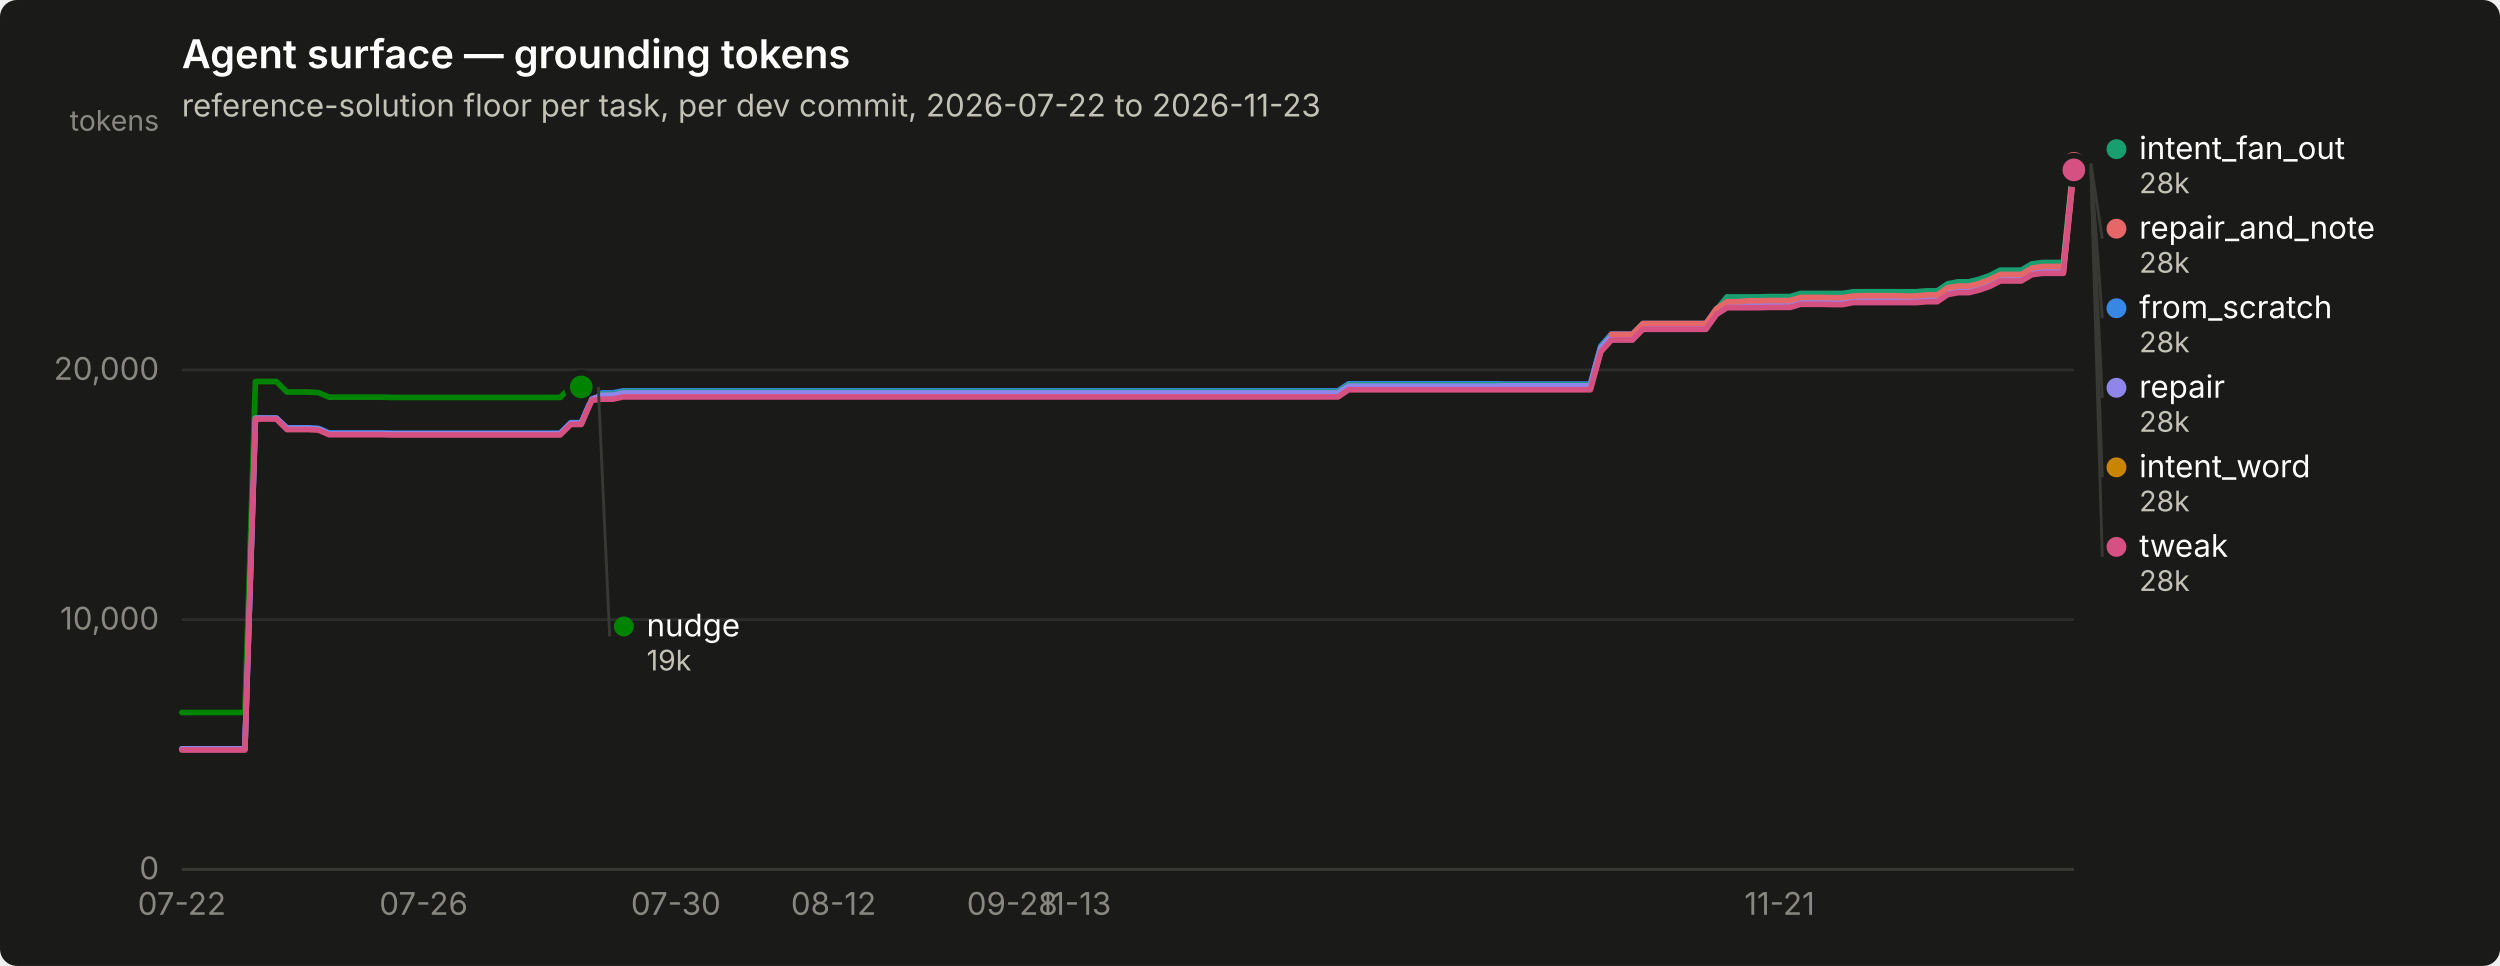
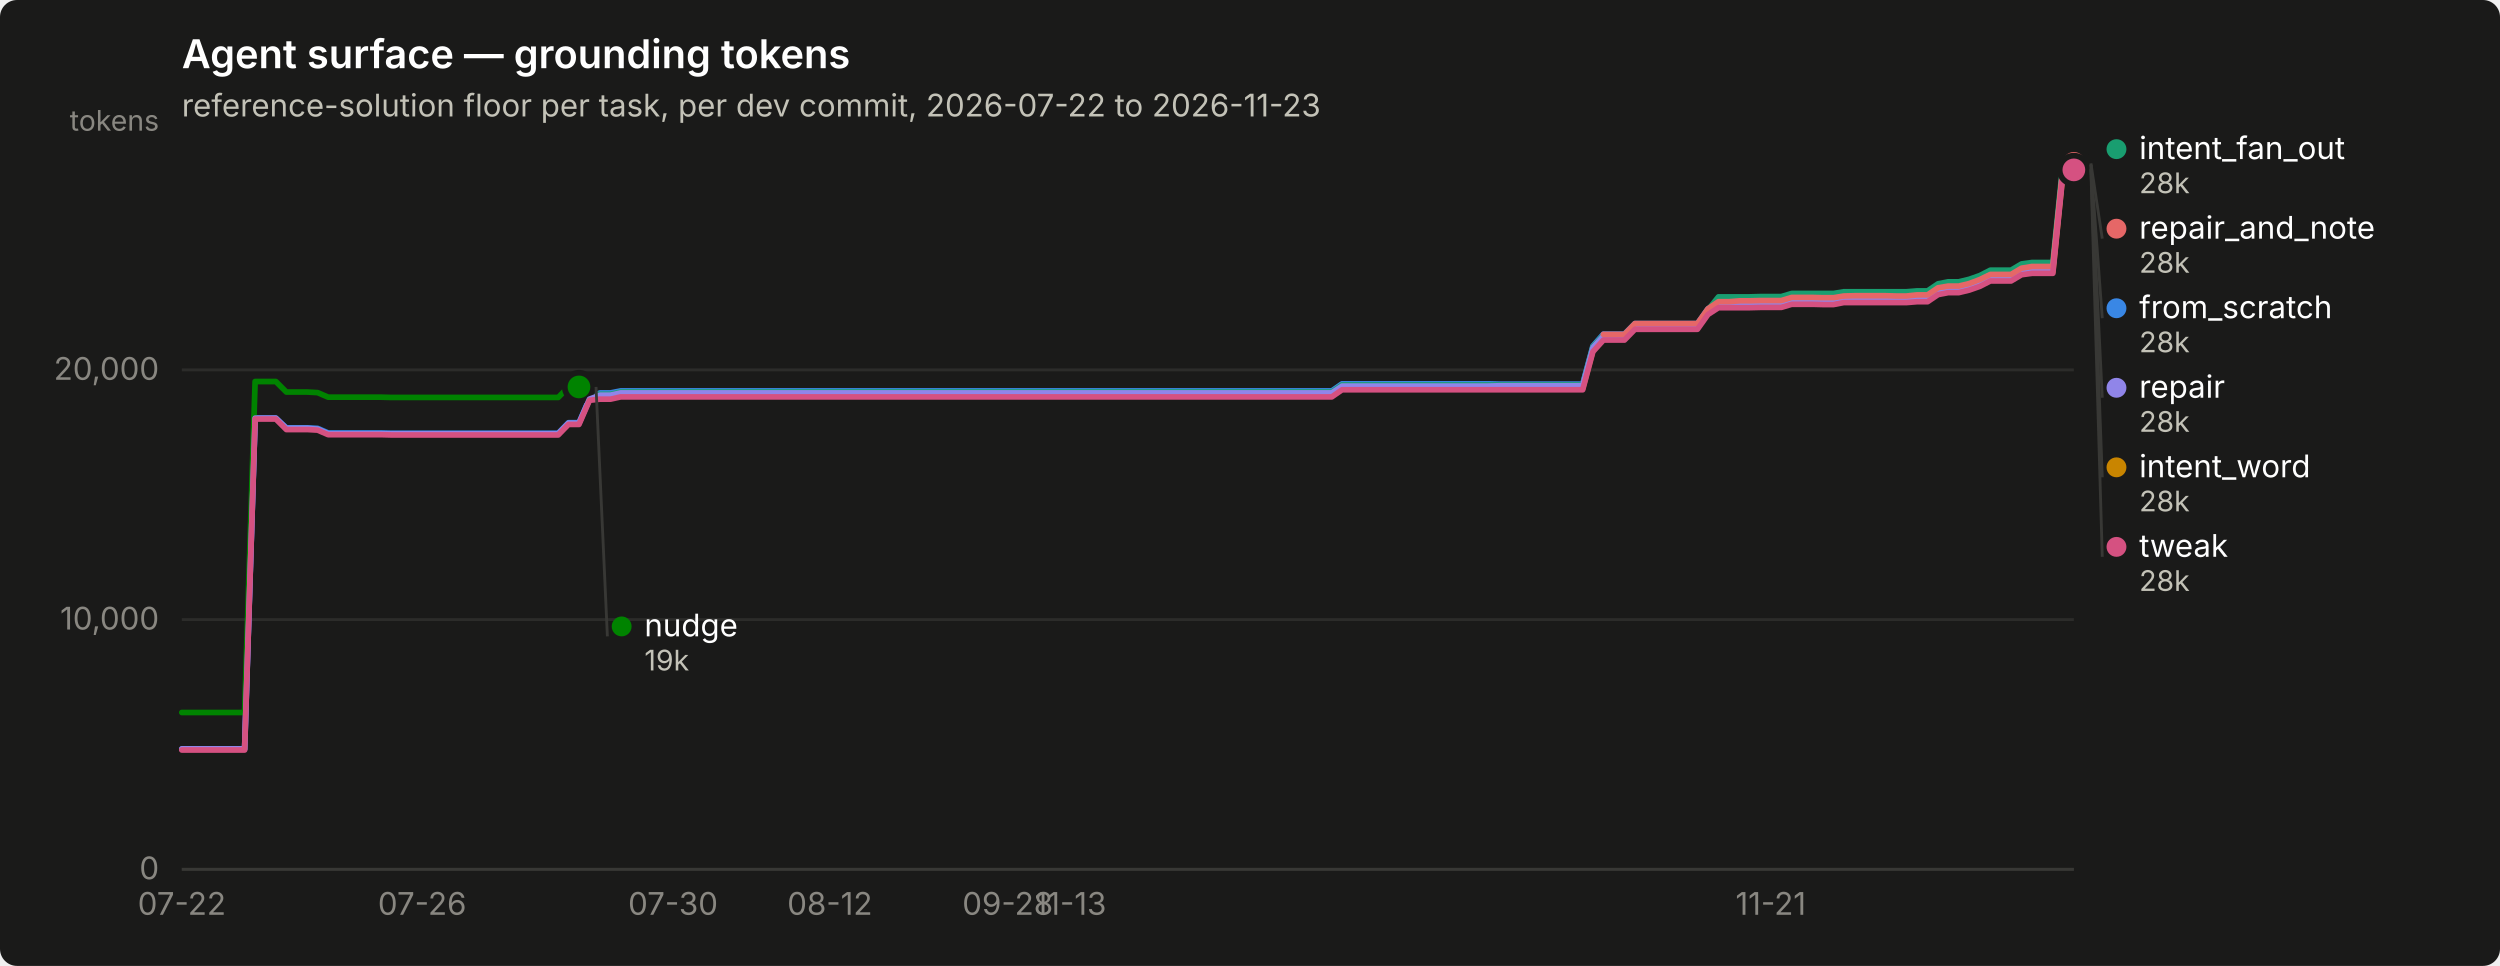
<svg xmlns="http://www.w3.org/2000/svg" width="880" height="340" viewBox="0 0 880 340" role="img" aria-label="Agent surface — grounding tokens">
  <rect width="880" height="340" rx="6" fill="#1a1a19" />
  <text x="64" y="24" font-family="system-ui, -apple-system, &quot;Segoe UI&quot;, sans-serif" font-size="14" font-weight="600" fill="#ffffff">Agent surface — grounding tokens</text>
  <text x="64" y="41" font-family="system-ui, -apple-system, &quot;Segoe UI&quot;, sans-serif" font-size="11" fill="#c3c2b7">reference-solution floor per task, per dev commit, 2026-07-22 to 2026-11-23</text>
  <line x1="64" y1="306.0" x2="730" y2="306.0" stroke="#2c2c2a" stroke-width="1" />
  <text x="56" y="309.5" text-anchor="end" font-family="system-ui, -apple-system, &quot;Segoe UI&quot;, sans-serif" font-size="11" style="font-variant-numeric: tabular-nums" fill="#898781">0</text>
  <line x1="64" y1="218.1" x2="730" y2="218.1" stroke="#2c2c2a" stroke-width="1" />
  <text x="56" y="221.6" text-anchor="end" font-family="system-ui, -apple-system, &quot;Segoe UI&quot;, sans-serif" font-size="11" style="font-variant-numeric: tabular-nums" fill="#898781">10,000</text>
  <line x1="64" y1="130.2" x2="730" y2="130.2" stroke="#2c2c2a" stroke-width="1" />
  <text x="56" y="133.7" text-anchor="end" font-family="system-ui, -apple-system, &quot;Segoe UI&quot;, sans-serif" font-size="11" style="font-variant-numeric: tabular-nums" fill="#898781">20,000</text>
  <text x="56" y="46" text-anchor="end" font-family="system-ui, -apple-system, &quot;Segoe UI&quot;, sans-serif" font-size="10" fill="#898781">tokens</text>
  <line x1="64" y1="306" x2="730" y2="306" stroke="#383835" stroke-width="1" />
  <text x="64.0" y="322" text-anchor="middle" font-family="system-ui, -apple-system, &quot;Segoe UI&quot;, sans-serif" font-size="11" style="font-variant-numeric: tabular-nums" fill="#898781">07-22</text>
-   <text x="149.1" y="322" text-anchor="middle" font-family="system-ui, -apple-system, &quot;Segoe UI&quot;, sans-serif" font-size="11" style="font-variant-numeric: tabular-nums" fill="#898781">07-26</text>
-   <text x="237.9" y="322" text-anchor="middle" font-family="system-ui, -apple-system, &quot;Segoe UI&quot;, sans-serif" font-size="11" style="font-variant-numeric: tabular-nums" fill="#898781">07-30</text>
-   <text x="293.4" y="322" text-anchor="middle" font-family="system-ui, -apple-system, &quot;Segoe UI&quot;, sans-serif" font-size="11" style="font-variant-numeric: tabular-nums" fill="#898781">08-12</text>
-   <text x="356.3" y="322" text-anchor="middle" font-family="system-ui, -apple-system, &quot;Segoe UI&quot;, sans-serif" font-size="11" style="font-variant-numeric: tabular-nums" fill="#898781">09-28</text>
-   <text x="378.5" y="322" text-anchor="middle" font-family="system-ui, -apple-system, &quot;Segoe UI&quot;, sans-serif" font-size="11" style="font-variant-numeric: tabular-nums" fill="#898781">11-13</text>
-   <text x="626.4" y="322" text-anchor="middle" font-family="system-ui, -apple-system, &quot;Segoe UI&quot;, sans-serif" font-size="11" style="font-variant-numeric: tabular-nums" fill="#898781">11-21</text>
-   <path d="M64.0,263.7 L67.7,263.7 L71.4,263.7 L75.1,263.7 L78.8,263.7 L82.5,263.7 L86.2,263.7 L89.9,147.2 L93.6,147.2 L97.3,147.2 L101.0,150.6 L104.7,150.6 L108.4,150.6 L112.1,150.8 L115.8,152.4 L119.5,152.4 L123.2,152.4 L126.9,152.4 L130.6,152.4 L134.3,152.4 L138.0,152.5 L141.7,152.5 L145.4,152.5 L149.1,152.5 L152.8,152.5 L156.5,152.5 L160.2,152.5 L163.9,152.5 L167.6,152.5 L171.3,152.5 L175.0,152.5 L178.7,152.5 L182.4,152.5 L186.1,152.5 L189.8,152.5 L193.5,152.5 L197.2,152.5 L200.9,148.8 L204.6,148.8 L208.3,140.3 L212.0,138.3 L215.7,138.3 L219.4,137.6 L223.1,137.6 L226.8,137.6 L230.5,137.6 L234.2,137.6 L237.9,137.6 L241.6,137.6 L245.3,137.6 L249.0,137.6 L252.7,137.6 L256.4,137.6 L260.1,137.6 L263.8,137.6 L267.5,137.6 L271.2,137.6 L274.9,137.6 L278.6,137.6 L282.3,137.6 L286.0,137.6 L289.7,137.6 L293.4,137.6 L297.1,137.6 L300.8,137.6 L304.5,137.6 L308.2,137.6 L311.9,137.6 L315.6,137.6 L319.3,137.6 L323.0,137.6 L326.7,137.6 L330.4,137.6 L334.1,137.6 L337.8,137.6 L341.5,137.6 L345.2,137.6 L348.9,137.6 L352.6,137.6 L356.3,137.6 L360.0,137.6 L363.7,137.6 L367.4,137.6 L371.1,137.6 L374.8,137.6 L378.5,137.6 L382.2,137.6 L385.9,137.6 L389.6,137.6 L393.3,137.6 L397.0,137.6 L400.7,137.6 L404.4,137.6 L408.1,137.6 L411.8,137.6 L415.5,137.6 L419.2,137.6 L422.9,137.6 L426.6,137.6 L430.3,137.6 L434.0,137.6 L437.7,137.6 L441.4,137.6 L445.1,137.6 L448.8,137.6 L452.5,137.6 L456.2,137.6 L459.9,137.6 L463.6,137.6 L467.3,137.6 L471.0,137.6 L474.7,135.1 L478.4,135.1 L482.1,135.1 L485.8,135.1 L489.5,135.1 L493.2,135.1 L496.9,135.1 L500.6,135.1 L504.3,135.1 L508.0,135.1 L511.7,135.1 L515.4,135.1 L519.1,135.1 L522.8,135.1 L526.5,135.1 L530.2,135.2 L533.9,135.2 L537.6,135.2 L541.3,135.2 L545.0,135.2 L548.7,135.2 L552.4,135.2 L556.1,135.2 L559.8,135.2 L563.5,121.8 L567.2,117.6 L570.9,117.6 L574.6,117.6 L578.3,113.9 L582.0,113.9 L585.7,113.9 L589.4,113.9 L593.1,113.9 L596.8,113.9 L600.5,113.9 L604.2,108.7 L607.9,106.4 L611.6,106.4 L615.3,106.4 L619.0,106.4 L622.7,106.3 L626.4,106.3 L630.1,106.3 L633.8,105.2 L637.5,105.2 L641.2,105.2 L644.9,105.3 L648.6,105.3 L652.3,104.6 L656.0,104.6 L659.7,104.6 L663.4,104.6 L667.1,104.6 L670.8,104.6 L674.5,104.6 L678.2,104.3 L681.9,104.3 L685.6,101.8 L689.3,101.1 L693.0,101.1 L696.7,100.2 L700.4,98.9 L704.1,97.0 L707.8,97.0 L711.5,97.0 L715.2,94.8 L718.9,94.3 L722.6,94.3 L726.3,94.3 L730.0,57.9" fill="none" stroke="#3987e5" stroke-width="2" stroke-linejoin="round" stroke-linecap="round" />
+   <text x="148.6" y="322" text-anchor="middle" font-family="system-ui, -apple-system, &quot;Segoe UI&quot;, sans-serif" font-size="11" style="font-variant-numeric: tabular-nums" fill="#898781">07-26</text>
+   <text x="236.9" y="322" text-anchor="middle" font-family="system-ui, -apple-system, &quot;Segoe UI&quot;, sans-serif" font-size="11" style="font-variant-numeric: tabular-nums" fill="#898781">07-30</text>
+   <text x="292.1" y="322" text-anchor="middle" font-family="system-ui, -apple-system, &quot;Segoe UI&quot;, sans-serif" font-size="11" style="font-variant-numeric: tabular-nums" fill="#898781">08-12</text>
+   <text x="354.7" y="322" text-anchor="middle" font-family="system-ui, -apple-system, &quot;Segoe UI&quot;, sans-serif" font-size="11" style="font-variant-numeric: tabular-nums" fill="#898781">09-28</text>
+   <text x="376.8" y="322" text-anchor="middle" font-family="system-ui, -apple-system, &quot;Segoe UI&quot;, sans-serif" font-size="11" style="font-variant-numeric: tabular-nums" fill="#898781">11-13</text>
+   <text x="623.3" y="322" text-anchor="middle" font-family="system-ui, -apple-system, &quot;Segoe UI&quot;, sans-serif" font-size="11" style="font-variant-numeric: tabular-nums" fill="#898781">11-21</text>
+   <path d="M64.0,263.7 L67.7,263.7 L71.4,263.7 L75.0,263.7 L78.7,263.7 L82.4,263.7 L86.1,263.7 L89.8,147.2 L93.4,147.2 L97.1,147.2 L100.8,150.6 L104.5,150.6 L108.2,150.6 L111.8,150.8 L115.5,152.4 L119.2,152.4 L122.9,152.4 L126.6,152.4 L130.2,152.4 L133.9,152.4 L137.6,152.5 L141.3,152.5 L145.0,152.5 L148.6,152.5 L152.3,152.5 L156.0,152.5 L159.7,152.5 L163.3,152.5 L167.0,152.5 L170.7,152.5 L174.4,152.5 L178.1,152.5 L181.7,152.5 L185.4,152.5 L189.1,152.5 L192.8,152.5 L196.5,152.5 L200.1,148.8 L203.8,148.8 L207.5,140.3 L211.2,138.3 L214.9,138.3 L218.5,137.6 L222.2,137.6 L225.9,137.6 L229.6,137.6 L233.3,137.6 L236.9,137.6 L240.6,137.6 L244.3,137.6 L248.0,137.6 L251.7,137.6 L255.3,137.6 L259.0,137.6 L262.7,137.6 L266.4,137.6 L270.1,137.6 L273.7,137.6 L277.4,137.6 L281.1,137.6 L284.8,137.6 L288.5,137.6 L292.1,137.6 L295.8,137.6 L299.5,137.6 L303.2,137.6 L306.9,137.6 L310.5,137.6 L314.2,137.6 L317.9,137.6 L321.6,137.6 L325.2,137.6 L328.9,137.6 L332.6,137.6 L336.3,137.6 L340.0,137.6 L343.6,137.6 L347.3,137.6 L351.0,137.6 L354.7,137.6 L358.4,137.6 L362.0,137.6 L365.7,137.6 L369.4,137.6 L373.1,137.6 L376.8,137.6 L380.4,137.6 L384.1,137.6 L387.8,137.6 L391.5,137.6 L395.2,137.6 L398.8,137.6 L402.5,137.6 L406.2,137.6 L409.9,137.6 L413.6,137.6 L417.2,137.6 L420.9,137.6 L424.6,137.6 L428.3,137.6 L432.0,137.6 L435.6,137.6 L439.3,137.6 L443.0,137.6 L446.7,137.6 L450.4,137.6 L454.0,137.6 L457.7,137.6 L461.4,137.6 L465.1,137.6 L468.8,137.6 L472.4,135.1 L476.1,135.1 L479.8,135.1 L483.5,135.1 L487.1,135.1 L490.8,135.1 L494.5,135.1 L498.2,135.1 L501.9,135.1 L505.5,135.1 L509.2,135.1 L512.9,135.1 L516.6,135.1 L520.3,135.1 L523.9,135.1 L527.6,135.2 L531.3,135.2 L535.0,135.2 L538.7,135.2 L542.3,135.2 L546.0,135.2 L549.7,135.2 L553.4,135.2 L557.1,135.2 L560.7,121.8 L564.4,117.6 L568.1,117.6 L571.8,117.6 L575.5,113.9 L579.1,113.9 L582.8,113.9 L586.5,113.9 L590.2,113.9 L593.9,113.9 L597.5,113.9 L601.2,108.7 L604.9,106.4 L608.6,106.4 L612.3,106.4 L615.9,106.4 L619.6,106.3 L623.3,106.3 L627.0,106.3 L630.7,105.2 L634.3,105.2 L638.0,105.2 L641.7,105.3 L645.4,105.3 L649.0,104.6 L652.7,104.6 L656.4,104.6 L660.1,104.6 L663.8,104.6 L667.4,104.6 L671.1,104.6 L674.8,104.3 L678.5,104.3 L682.2,101.8 L685.8,101.1 L689.5,101.1 L693.2,100.2 L696.9,98.9 L700.6,97.0 L704.2,97.0 L707.9,97.0 L711.6,94.8 L715.3,94.3 L719.0,94.3 L722.6,94.3 L726.3,57.9 L730.0,57.9" fill="none" stroke="#3987e5" stroke-width="2" stroke-linejoin="round" stroke-linecap="round" />
  <circle cx="730.0" cy="57.9" r="6" fill="#1a1a19" />
  <circle cx="730.0" cy="57.9" r="4" fill="#3987e5" />
-   <path d="M208.3,138.8 L212.0,138.8 L215.7,138.8 L219.4,138.0 L223.1,138.0 L226.8,138.0 L230.5,138.0 L234.2,138.0 L237.9,138.0 L241.6,138.0 L245.3,138.0 L249.0,138.0 L252.7,138.0 L256.4,138.0 L260.1,138.0 L263.8,138.0 L267.5,138.0 L271.2,138.0 L274.9,138.0 L278.6,138.0 L282.3,138.0 L286.0,138.0 L289.7,138.0 L293.4,138.0 L297.1,138.0 L300.8,138.0 L304.5,138.0 L308.2,138.0 L311.9,138.0 L315.6,138.0 L319.3,138.0 L323.0,138.0 L326.7,138.0 L330.4,138.0 L334.1,138.0 L337.8,138.0 L341.5,138.0 L345.2,138.0 L348.9,138.0 L352.6,138.0 L356.3,138.0 L360.0,138.0 L363.7,138.0 L367.4,138.0 L371.1,138.0 L374.8,138.0 L378.5,138.0 L382.2,138.0 L385.9,138.0 L389.6,138.0 L393.3,138.0 L397.0,138.0 L400.7,138.0 L404.4,138.0 L408.1,138.0 L411.8,138.0 L415.5,138.0 L419.2,138.0 L422.9,138.0 L426.6,138.0 L430.3,138.0 L434.0,138.0 L437.7,138.0 L441.4,138.0 L445.1,138.0 L448.8,138.0 L452.5,138.0 L456.2,138.0 L459.9,138.0 L463.6,138.0 L467.3,138.0 L471.0,138.0 L474.7,135.5 L478.4,135.5 L482.1,135.5 L485.8,135.5 L489.5,135.5 L493.2,135.5 L496.9,135.5 L500.6,135.5 L504.3,135.5 L508.0,135.5 L511.7,135.5 L515.4,135.5 L519.1,135.5 L522.8,135.5 L526.5,135.5 L530.2,135.5 L533.9,135.5 L537.6,135.5 L541.3,135.5 L545.0,135.5 L548.7,135.5 L552.4,135.5 L556.1,135.5 L559.8,135.5 L563.5,122.1 L567.2,118.0 L570.9,118.0 L574.6,118.0 L578.3,114.2 L582.0,114.2 L585.7,114.2 L589.4,114.2 L593.1,114.2 L596.8,114.2 L600.5,114.2 L604.2,109.1 L607.9,104.5 L611.6,104.5 L615.3,104.5 L619.0,104.5 L622.7,104.4 L626.4,104.4 L630.1,104.4 L633.8,103.3 L637.5,103.3 L641.2,103.3 L644.9,103.3 L648.6,103.3 L652.3,102.7 L656.0,102.7 L659.7,102.7 L663.4,102.7 L667.1,102.7 L670.8,102.7 L674.5,102.7 L678.2,102.4 L681.9,102.4 L685.6,99.9 L689.3,99.2 L693.0,99.2 L696.7,98.3 L700.4,97.0 L704.1,95.1 L707.8,95.1 L711.5,95.1 L715.2,92.9 L718.9,92.4 L722.6,92.4 L726.3,92.4 L730.0,56.0" fill="none" stroke="#199e70" stroke-width="2" stroke-linejoin="round" stroke-linecap="round" />
+   <path d="M207.5,138.8 L211.2,138.8 L214.9,138.8 L218.5,138.0 L222.2,138.0 L225.9,138.0 L229.6,138.0 L233.3,138.0 L236.9,138.0 L240.6,138.0 L244.3,138.0 L248.0,138.0 L251.7,138.0 L255.3,138.0 L259.0,138.0 L262.7,138.0 L266.4,138.0 L270.1,138.0 L273.7,138.0 L277.4,138.0 L281.1,138.0 L284.8,138.0 L288.5,138.0 L292.1,138.0 L295.8,138.0 L299.5,138.0 L303.2,138.0 L306.9,138.0 L310.5,138.0 L314.2,138.0 L317.9,138.0 L321.6,138.0 L325.2,138.0 L328.9,138.0 L332.6,138.0 L336.3,138.0 L340.0,138.0 L343.6,138.0 L347.3,138.0 L351.0,138.0 L354.7,138.0 L358.4,138.0 L362.0,138.0 L365.7,138.0 L369.4,138.0 L373.1,138.0 L376.8,138.0 L380.4,138.0 L384.1,138.0 L387.8,138.0 L391.5,138.0 L395.2,138.0 L398.8,138.0 L402.5,138.0 L406.2,138.0 L409.9,138.0 L413.6,138.0 L417.2,138.0 L420.9,138.0 L424.6,138.0 L428.3,138.0 L432.0,138.0 L435.6,138.0 L439.3,138.0 L443.0,138.0 L446.7,138.0 L450.4,138.0 L454.0,138.0 L457.7,138.0 L461.4,138.0 L465.1,138.0 L468.8,138.0 L472.4,135.5 L476.1,135.5 L479.8,135.5 L483.5,135.5 L487.1,135.5 L490.8,135.5 L494.5,135.5 L498.2,135.5 L501.9,135.5 L505.5,135.5 L509.2,135.5 L512.9,135.5 L516.6,135.5 L520.3,135.5 L523.9,135.5 L527.6,135.5 L531.3,135.5 L535.0,135.5 L538.7,135.5 L542.3,135.5 L546.0,135.5 L549.7,135.5 L553.4,135.5 L557.1,135.5 L560.7,122.1 L564.4,118.0 L568.1,118.0 L571.8,118.0 L575.5,114.2 L579.1,114.2 L582.8,114.2 L586.5,114.2 L590.2,114.2 L593.9,114.2 L597.5,114.2 L601.2,109.1 L604.9,104.5 L608.6,104.5 L612.3,104.5 L615.9,104.5 L619.6,104.4 L623.3,104.4 L627.0,104.4 L630.7,103.3 L634.3,103.3 L638.0,103.3 L641.7,103.3 L645.4,103.3 L649.0,102.7 L652.7,102.7 L656.4,102.7 L660.1,102.7 L663.8,102.7 L667.4,102.7 L671.1,102.7 L674.8,102.4 L678.5,102.4 L682.2,99.9 L685.8,99.2 L689.5,99.2 L693.2,98.3 L696.9,97.0 L700.6,95.1 L704.2,95.1 L707.9,95.1 L711.6,92.9 L715.3,92.4 L719.0,92.4 L722.6,92.4 L726.3,56.0 L730.0,56.0" fill="none" stroke="#199e70" stroke-width="2" stroke-linejoin="round" stroke-linecap="round" />
  <circle cx="730.0" cy="56.0" r="6" fill="#1a1a19" />
  <circle cx="730.0" cy="56.0" r="4" fill="#199e70" />
-   <path d="M208.3,140.0 L212.0,140.0 L215.7,140.0 L219.4,139.2 L223.1,139.2 L226.8,139.2 L230.5,139.2 L234.2,139.2 L237.9,139.2 L241.6,139.2 L245.3,139.2 L249.0,139.2 L252.7,139.2 L256.4,139.2 L260.1,139.2 L263.8,139.2 L267.5,139.2 L271.2,139.2 L274.9,139.2 L278.6,139.2 L282.3,139.2 L286.0,139.2 L289.7,139.2 L293.4,139.2 L297.1,139.2 L300.8,139.2 L304.5,139.2 L308.2,139.2 L311.9,139.2 L315.6,139.2 L319.3,139.2 L323.0,139.2 L326.7,139.2 L330.4,139.2 L334.1,139.2 L337.8,139.2 L341.5,139.2 L345.2,139.2 L348.9,139.2 L352.6,139.2 L356.3,139.2 L360.0,139.2 L363.7,139.2 L367.4,139.2 L371.1,139.2 L374.8,139.2 L378.5,139.2 L382.2,139.2 L385.9,139.2 L389.6,139.2 L393.3,139.2 L397.0,139.2 L400.7,139.2 L404.4,139.2 L408.1,139.2 L411.8,139.2 L415.5,139.2 L419.2,139.2 L422.9,139.2 L426.6,139.2 L430.3,139.2 L434.0,139.2 L437.7,139.2 L441.4,139.2 L445.1,139.2 L448.8,139.2 L452.5,139.2 L456.2,139.2 L459.9,139.2 L463.6,139.2 L467.3,139.2 L471.0,139.2 L474.7,136.7 L478.4,136.7 L482.1,136.7 L485.8,136.7 L489.5,136.7 L493.2,136.7 L496.9,136.7 L500.6,136.7 L504.3,136.7 L508.0,136.7 L511.7,136.7 L515.4,136.7 L519.1,136.7 L522.8,136.7 L526.5,136.7 L530.2,136.8 L533.9,136.8 L537.6,136.8 L541.3,136.8 L545.0,136.8 L548.7,136.8 L552.4,136.8 L556.1,136.8 L559.8,136.8 L563.5,123.4 L567.2,119.2 L570.9,119.2 L574.6,119.2 L578.3,115.5 L582.0,115.5 L585.7,115.5 L589.4,115.5 L593.1,115.5 L596.8,115.5 L600.5,115.5 L604.2,110.3 L607.9,107.8 L611.6,107.8 L615.3,107.8 L619.0,107.8 L622.7,107.7 L626.4,107.7 L630.1,107.7 L633.8,106.6 L637.5,106.6 L641.2,106.6 L644.9,106.7 L648.6,106.7 L652.3,106.1 L656.0,106.1 L659.7,106.1 L663.4,106.1 L667.1,106.1 L670.8,106.1 L674.5,106.1 L678.2,105.7 L681.9,105.7 L685.6,103.2 L689.3,102.6 L693.0,102.6 L696.7,101.7 L700.4,100.4 L704.1,98.5 L707.8,98.5 L711.5,98.5 L715.2,96.3 L718.9,95.7 L722.6,95.7 L726.3,95.7 L730.0,59.4" fill="none" stroke="#c98500" stroke-width="2" stroke-linejoin="round" stroke-linecap="round" />
+   <path d="M207.5,140.0 L211.2,140.0 L214.9,140.0 L218.5,139.2 L222.2,139.2 L225.9,139.2 L229.6,139.2 L233.3,139.2 L236.9,139.2 L240.6,139.2 L244.3,139.2 L248.0,139.2 L251.7,139.2 L255.3,139.2 L259.0,139.2 L262.7,139.2 L266.4,139.2 L270.1,139.2 L273.7,139.2 L277.4,139.2 L281.1,139.2 L284.8,139.2 L288.5,139.2 L292.1,139.2 L295.8,139.2 L299.5,139.2 L303.2,139.2 L306.9,139.2 L310.5,139.2 L314.2,139.2 L317.9,139.2 L321.6,139.2 L325.2,139.2 L328.9,139.2 L332.6,139.2 L336.3,139.2 L340.0,139.2 L343.6,139.2 L347.3,139.2 L351.0,139.2 L354.7,139.2 L358.4,139.2 L362.0,139.2 L365.7,139.2 L369.4,139.2 L373.1,139.2 L376.8,139.2 L380.4,139.2 L384.1,139.2 L387.8,139.2 L391.5,139.2 L395.2,139.2 L398.8,139.2 L402.5,139.2 L406.2,139.2 L409.9,139.2 L413.6,139.2 L417.2,139.2 L420.9,139.2 L424.6,139.2 L428.3,139.2 L432.0,139.2 L435.6,139.2 L439.3,139.2 L443.0,139.2 L446.7,139.2 L450.4,139.2 L454.0,139.2 L457.7,139.2 L461.4,139.2 L465.1,139.2 L468.8,139.2 L472.4,136.7 L476.1,136.7 L479.8,136.7 L483.5,136.7 L487.1,136.7 L490.8,136.7 L494.5,136.7 L498.2,136.7 L501.9,136.7 L505.5,136.7 L509.2,136.7 L512.9,136.7 L516.6,136.7 L520.3,136.7 L523.9,136.7 L527.6,136.8 L531.3,136.8 L535.0,136.8 L538.7,136.8 L542.3,136.8 L546.0,136.8 L549.7,136.8 L553.4,136.8 L557.1,136.8 L560.7,123.4 L564.4,119.2 L568.1,119.2 L571.8,119.2 L575.5,115.5 L579.1,115.5 L582.8,115.5 L586.5,115.5 L590.2,115.5 L593.9,115.5 L597.5,115.5 L601.2,110.3 L604.9,107.8 L608.6,107.8 L612.3,107.8 L615.9,107.8 L619.6,107.7 L623.3,107.7 L627.0,107.7 L630.7,106.6 L634.3,106.6 L638.0,106.6 L641.7,106.7 L645.4,106.7 L649.0,106.1 L652.7,106.1 L656.4,106.1 L660.1,106.1 L663.8,106.1 L667.4,106.1 L671.1,106.1 L674.8,105.7 L678.5,105.7 L682.2,103.2 L685.8,102.6 L689.5,102.6 L693.2,101.7 L696.9,100.4 L700.6,98.5 L704.2,98.5 L707.9,98.5 L711.6,96.3 L715.3,95.7 L719.0,95.7 L722.6,95.7 L726.3,59.4 L730.0,59.4" fill="none" stroke="#c98500" stroke-width="2" stroke-linejoin="round" stroke-linecap="round" />
  <circle cx="730.0" cy="59.4" r="6" fill="#1a1a19" />
  <circle cx="730.0" cy="59.4" r="4" fill="#c98500" />
-   <path d="M64.0,250.8 L67.7,250.8 L71.4,250.8 L75.1,250.8 L78.8,250.8 L82.5,250.8 L86.2,250.8 L89.9,134.3 L93.6,134.3 L97.3,134.3 L101.0,138.0 L104.7,138.0 L108.4,138.0 L112.1,138.2 L115.8,139.8 L119.5,139.8 L123.2,139.8 L126.9,139.8 L130.6,139.8 L134.3,139.8 L138.0,139.9 L141.7,139.9 L145.4,139.9 L149.1,139.9 L152.8,139.9 L156.5,139.9 L160.2,139.9 L163.9,139.9 L167.6,139.9 L171.3,139.9 L175.0,139.9 L178.7,139.9 L182.4,139.9 L186.1,139.9 L189.8,139.9 L193.5,139.9 L197.2,139.9 L200.9,136.2 L204.6,136.2" fill="none" stroke="#008300" stroke-width="2" stroke-linejoin="round" stroke-linecap="round" />
-   <circle cx="204.6" cy="136.2" r="6" fill="#1a1a19" />
-   <circle cx="204.6" cy="136.2" r="4" fill="#008300" />
-   <path d="M64.0,263.6 L67.7,263.6 L71.4,263.6 L75.1,263.6 L78.8,263.6 L82.5,263.6 L86.2,263.6 L89.9,147.2 L93.6,147.2 L97.3,147.2 L101.0,150.8 L104.7,150.8 L108.4,150.8 L112.1,151.1 L115.8,152.7 L119.5,152.7 L123.2,152.7 L126.9,152.7 L130.6,152.7 L134.3,152.7 L138.0,152.7 L141.7,152.7 L145.4,152.7 L149.1,152.7 L152.8,152.7 L156.5,152.7 L160.2,152.7 L163.9,152.7 L167.6,152.7 L171.3,152.7 L175.0,152.7 L178.7,152.7 L182.4,152.7 L186.1,152.7 L189.8,152.7 L193.5,152.7 L197.2,152.7 L200.9,149.0 L204.6,149.0 L208.3,140.5 L212.0,139.1 L215.7,139.1 L219.4,138.3 L223.1,138.3 L226.8,138.3 L230.5,138.3 L234.2,138.3 L237.9,138.3 L241.6,138.3 L245.3,138.3 L249.0,138.3 L252.7,138.3 L256.4,138.3 L260.1,138.3 L263.8,138.3 L267.5,138.3 L271.2,138.3 L274.9,138.3 L278.6,138.3 L282.3,138.3 L286.0,138.3 L289.7,138.3 L293.4,138.3 L297.1,138.3 L300.8,138.3 L304.5,138.3 L308.2,138.3 L311.9,138.3 L315.6,138.3 L319.3,138.3 L323.0,138.3 L326.7,138.3 L330.4,138.3 L334.1,138.3 L337.8,138.3 L341.5,138.3 L345.2,138.3 L348.9,138.3 L352.6,138.3 L356.3,138.3 L360.0,138.3 L363.7,138.3 L367.4,138.3 L371.1,138.3 L374.8,138.3 L378.5,138.3 L382.2,138.3 L385.9,138.3 L389.6,138.3 L393.3,138.3 L397.0,138.3 L400.7,138.3 L404.4,138.3 L408.1,138.3 L411.8,138.3 L415.5,138.3 L419.2,138.3 L422.9,138.3 L426.6,138.3 L430.3,138.3 L434.0,138.3 L437.7,138.3 L441.4,138.3 L445.1,138.3 L448.8,138.3 L452.5,138.3 L456.2,138.3 L459.9,138.3 L463.6,138.3 L467.3,138.3 L471.0,138.3 L474.7,135.9 L478.4,135.9 L482.1,135.9 L485.8,135.9 L489.5,135.9 L493.2,135.9 L496.9,135.9 L500.6,135.9 L504.3,135.9 L508.0,135.9 L511.7,135.9 L515.4,135.9 L519.1,135.9 L522.8,135.9 L526.5,135.9 L530.2,135.8 L533.9,135.8 L537.6,135.8 L541.3,135.8 L545.0,135.8 L548.7,135.8 L552.4,135.8 L556.1,135.8 L559.8,135.8 L563.5,122.4 L567.2,118.3 L570.9,118.3 L574.6,118.3 L578.3,114.5 L582.0,114.5 L585.7,114.5 L589.4,114.5 L593.1,114.5 L596.8,114.5 L600.5,114.5 L604.2,109.3 L607.9,106.8 L611.6,106.8 L615.3,106.6 L619.0,106.6 L622.7,106.5 L626.4,106.5 L630.1,106.5 L633.8,105.3 L637.5,105.3 L641.2,105.3 L644.9,105.4 L648.6,105.4 L652.3,104.8 L656.0,104.8 L659.7,104.8 L663.4,104.8 L667.1,104.8 L670.8,104.8 L674.5,104.8 L678.2,104.5 L681.9,104.5 L685.6,102.0 L689.3,101.3 L693.0,101.3 L696.7,100.4 L700.4,99.1 L704.1,97.3 L707.8,97.2 L711.5,97.2 L715.2,95.0 L718.9,94.5 L722.6,94.5 L726.3,94.5 L730.0,58.1" fill="none" stroke="#9085e9" stroke-width="2" stroke-linejoin="round" stroke-linecap="round" />
+   <path d="M64.0,250.8 L67.7,250.8 L71.4,250.8 L75.0,250.8 L78.7,250.8 L82.4,250.8 L86.1,250.8 L89.8,134.3 L93.4,134.3 L97.1,134.3 L100.8,138.0 L104.5,138.0 L108.2,138.0 L111.8,138.2 L115.5,139.8 L119.2,139.8 L122.9,139.8 L126.6,139.8 L130.2,139.8 L133.9,139.8 L137.6,139.9 L141.3,139.9 L145.0,139.9 L148.6,139.9 L152.3,139.9 L156.0,139.9 L159.7,139.9 L163.3,139.9 L167.0,139.9 L170.7,139.9 L174.4,139.9 L178.1,139.9 L181.7,139.9 L185.4,139.9 L189.1,139.9 L192.8,139.9 L196.5,139.9 L200.1,136.2 L203.8,136.2" fill="none" stroke="#008300" stroke-width="2" stroke-linejoin="round" stroke-linecap="round" />
+   <circle cx="203.8" cy="136.2" r="6" fill="#1a1a19" />
+   <circle cx="203.8" cy="136.2" r="4" fill="#008300" />
+   <path d="M64.0,263.6 L67.7,263.6 L71.4,263.6 L75.0,263.6 L78.7,263.6 L82.4,263.6 L86.1,263.6 L89.8,147.2 L93.4,147.2 L97.1,147.2 L100.8,150.8 L104.5,150.8 L108.2,150.8 L111.8,151.1 L115.5,152.7 L119.2,152.7 L122.9,152.7 L126.6,152.7 L130.2,152.7 L133.9,152.7 L137.6,152.7 L141.3,152.7 L145.0,152.7 L148.6,152.7 L152.3,152.7 L156.0,152.7 L159.7,152.7 L163.3,152.7 L167.0,152.7 L170.7,152.7 L174.4,152.7 L178.1,152.7 L181.7,152.7 L185.4,152.7 L189.1,152.7 L192.8,152.7 L196.5,152.7 L200.1,149.0 L203.8,149.0 L207.5,140.5 L211.2,139.1 L214.9,139.1 L218.5,138.3 L222.2,138.3 L225.9,138.3 L229.6,138.3 L233.3,138.3 L236.9,138.3 L240.6,138.3 L244.3,138.3 L248.0,138.3 L251.7,138.3 L255.3,138.3 L259.0,138.3 L262.7,138.3 L266.4,138.3 L270.1,138.3 L273.7,138.3 L277.4,138.3 L281.1,138.3 L284.8,138.3 L288.5,138.3 L292.1,138.3 L295.8,138.3 L299.5,138.3 L303.2,138.3 L306.9,138.3 L310.5,138.3 L314.2,138.3 L317.9,138.3 L321.6,138.3 L325.2,138.3 L328.9,138.3 L332.6,138.3 L336.3,138.3 L340.0,138.3 L343.6,138.3 L347.3,138.3 L351.0,138.3 L354.7,138.3 L358.4,138.3 L362.0,138.3 L365.7,138.3 L369.4,138.3 L373.1,138.3 L376.8,138.3 L380.4,138.3 L384.1,138.3 L387.8,138.3 L391.5,138.3 L395.2,138.3 L398.8,138.3 L402.5,138.3 L406.2,138.3 L409.9,138.3 L413.6,138.3 L417.2,138.3 L420.9,138.3 L424.6,138.3 L428.3,138.3 L432.0,138.3 L435.6,138.3 L439.3,138.3 L443.0,138.3 L446.7,138.3 L450.4,138.3 L454.0,138.3 L457.7,138.3 L461.4,138.3 L465.1,138.3 L468.8,138.3 L472.4,135.9 L476.1,135.9 L479.8,135.9 L483.5,135.9 L487.1,135.9 L490.8,135.9 L494.5,135.9 L498.2,135.9 L501.9,135.9 L505.5,135.9 L509.2,135.9 L512.9,135.9 L516.6,135.9 L520.3,135.9 L523.9,135.9 L527.6,135.8 L531.3,135.8 L535.0,135.8 L538.7,135.8 L542.3,135.8 L546.0,135.8 L549.7,135.8 L553.4,135.8 L557.1,135.8 L560.7,122.4 L564.4,118.3 L568.1,118.3 L571.8,118.3 L575.5,114.5 L579.1,114.5 L582.8,114.5 L586.5,114.5 L590.2,114.5 L593.9,114.5 L597.5,114.5 L601.2,109.3 L604.9,106.8 L608.6,106.8 L612.3,106.6 L615.9,106.6 L619.6,106.5 L623.3,106.5 L627.0,106.5 L630.7,105.3 L634.3,105.3 L638.0,105.3 L641.7,105.4 L645.4,105.4 L649.0,104.8 L652.7,104.8 L656.4,104.8 L660.1,104.8 L663.8,104.8 L667.4,104.8 L671.1,104.8 L674.8,104.5 L678.5,104.5 L682.2,102.0 L685.8,101.3 L689.5,101.3 L693.2,100.4 L696.9,99.1 L700.6,97.3 L704.2,97.2 L707.9,97.2 L711.6,95.0 L715.3,94.5 L719.0,94.5 L722.6,94.5 L726.3,58.1 L730.0,58.1" fill="none" stroke="#9085e9" stroke-width="2" stroke-linejoin="round" stroke-linecap="round" />
  <circle cx="730.0" cy="58.1" r="6" fill="#1a1a19" />
  <circle cx="730.0" cy="58.1" r="4" fill="#9085e9" />
-   <path d="M567.2,117.7 L570.9,117.7 L574.6,117.7 L578.3,113.9 L582.0,113.9 L585.7,113.9 L589.4,113.9 L593.1,113.9 L596.8,113.9 L600.5,113.9 L604.2,108.7 L607.9,106.2 L611.6,106.2 L615.3,105.9 L619.0,105.9 L622.7,105.8 L626.4,105.8 L630.1,105.8 L633.8,104.7 L637.5,104.7 L641.2,104.7 L644.9,104.8 L648.6,104.8 L652.3,104.2 L656.0,104.1 L659.7,104.1 L663.4,104.1 L667.1,104.1 L670.8,104.2 L674.5,104.2 L678.2,103.8 L681.9,103.8 L685.6,101.3 L689.3,100.7 L693.0,100.7 L696.7,99.8 L700.4,98.4 L704.1,96.6 L707.8,96.6 L711.5,96.6 L715.2,94.4 L718.9,93.8 L722.6,93.8 L726.3,93.8 L730.0,57.5" fill="none" stroke="#e66767" stroke-width="2" stroke-linejoin="round" stroke-linecap="round" />
+   <path d="M564.4,117.7 L568.1,117.7 L571.8,117.7 L575.5,113.9 L579.1,113.9 L582.8,113.9 L586.5,113.9 L590.2,113.9 L593.9,113.9 L597.5,113.9 L601.2,108.7 L604.9,106.2 L608.6,106.2 L612.3,105.9 L615.9,105.9 L619.6,105.8 L623.3,105.8 L627.0,105.8 L630.7,104.7 L634.3,104.7 L638.0,104.7 L641.7,104.8 L645.4,104.8 L649.0,104.2 L652.7,104.1 L656.4,104.1 L660.1,104.1 L663.8,104.1 L667.4,104.2 L671.1,104.2 L674.8,103.8 L678.5,103.8 L682.2,101.3 L685.8,100.7 L689.5,100.7 L693.2,99.8 L696.9,98.4 L700.6,96.6 L704.2,96.6 L707.9,96.6 L711.6,94.4 L715.3,93.8 L719.0,93.8 L722.6,93.8 L726.3,57.5 L730.0,57.5" fill="none" stroke="#e66767" stroke-width="2" stroke-linejoin="round" stroke-linecap="round" />
  <circle cx="730.0" cy="57.5" r="6" fill="#1a1a19" />
  <circle cx="730.0" cy="57.5" r="4" fill="#e66767" />
-   <path d="M64.0,264.0 L67.7,264.0 L71.4,264.0 L75.1,264.0 L78.8,264.0 L82.5,264.0 L86.2,264.0 L89.9,147.5 L93.6,147.5 L97.3,147.5 L101.0,151.2 L104.7,151.2 L108.4,151.2 L112.1,151.4 L115.8,153.0 L119.5,153.0 L123.2,153.0 L126.9,153.0 L130.6,153.0 L134.3,153.0 L138.0,153.1 L141.7,153.1 L145.4,153.1 L149.1,153.1 L152.8,153.1 L156.5,153.1 L160.2,153.1 L163.9,153.1 L167.6,153.1 L171.3,153.1 L175.0,153.1 L178.7,153.1 L182.4,153.1 L186.1,153.1 L189.8,153.1 L193.5,153.1 L197.2,153.1 L200.9,149.4 L204.6,149.4 L208.3,140.9 L212.0,140.5 L215.7,140.5 L219.4,139.7 L223.1,139.7 L226.8,139.7 L230.5,139.7 L234.2,139.7 L237.9,139.7 L241.6,139.7 L245.3,139.7 L249.0,139.7 L252.7,139.7 L256.4,139.7 L260.1,139.7 L263.8,139.7 L267.5,139.7 L271.2,139.7 L274.9,139.7 L278.6,139.7 L282.3,139.7 L286.0,139.7 L289.7,139.7 L293.4,139.7 L297.1,139.7 L300.8,139.7 L304.5,139.7 L308.2,139.7 L311.9,139.7 L315.6,139.7 L319.3,139.7 L323.0,139.7 L326.7,139.7 L330.4,139.7 L334.1,139.7 L337.8,139.7 L341.5,139.7 L345.2,139.7 L348.9,139.7 L352.6,139.7 L356.3,139.7 L360.0,139.7 L363.7,139.7 L367.4,139.7 L371.1,139.7 L374.8,139.7 L378.5,139.7 L382.2,139.7 L385.9,139.7 L389.6,139.7 L393.3,139.7 L397.0,139.7 L400.7,139.7 L404.4,139.7 L408.1,139.7 L411.8,139.7 L415.5,139.7 L419.2,139.7 L422.9,139.7 L426.6,139.7 L430.3,139.7 L434.0,139.7 L437.7,139.7 L441.4,139.7 L445.1,139.7 L448.8,139.7 L452.5,139.7 L456.2,139.7 L459.9,139.7 L463.6,139.7 L467.3,139.7 L471.0,139.7 L474.7,137.2 L478.4,137.2 L482.1,137.2 L485.8,137.2 L489.5,137.2 L493.2,137.2 L496.9,137.2 L500.6,137.2 L504.3,137.2 L508.0,137.2 L511.7,137.2 L515.4,137.2 L519.1,137.2 L522.8,137.2 L526.5,137.2 L530.2,137.2 L533.9,137.2 L537.6,137.2 L541.3,137.2 L545.0,137.2 L548.7,137.2 L552.4,137.2 L556.1,137.2 L559.8,137.2 L563.5,123.8 L567.2,119.7 L570.9,119.7 L574.6,119.7 L578.3,115.9 L582.0,115.9 L585.7,115.9 L589.4,115.9 L593.1,115.9 L596.8,115.9 L600.5,115.9 L604.2,110.7 L607.9,108.3 L611.6,108.3 L615.3,108.3 L619.0,108.3 L622.7,108.2 L626.4,108.2 L630.1,108.2 L633.8,107.1 L637.5,107.1 L641.2,107.1 L644.9,107.2 L648.6,107.2 L652.3,106.5 L656.0,106.5 L659.7,106.5 L663.4,106.5 L667.1,106.5 L670.8,106.5 L674.5,106.5 L678.2,106.2 L681.9,106.2 L685.6,103.7 L689.3,103.0 L693.0,103.0 L696.7,102.1 L700.4,100.8 L704.1,98.9 L707.8,98.9 L711.5,98.9 L715.2,96.7 L718.9,96.2 L722.6,96.2 L726.3,96.2 L730.0,59.8" fill="none" stroke="#d55181" stroke-width="2" stroke-linejoin="round" stroke-linecap="round" />
+   <path d="M64.0,264.0 L67.7,264.0 L71.4,264.0 L75.0,264.0 L78.7,264.0 L82.4,264.0 L86.1,264.0 L89.8,147.5 L93.4,147.5 L97.1,147.5 L100.8,151.2 L104.5,151.2 L108.2,151.2 L111.8,151.4 L115.5,153.0 L119.2,153.0 L122.9,153.0 L126.6,153.0 L130.2,153.0 L133.9,153.0 L137.6,153.1 L141.3,153.1 L145.0,153.1 L148.6,153.1 L152.3,153.1 L156.0,153.1 L159.7,153.1 L163.3,153.1 L167.0,153.1 L170.7,153.1 L174.4,153.1 L178.1,153.1 L181.7,153.1 L185.4,153.1 L189.1,153.1 L192.8,153.1 L196.5,153.1 L200.1,149.4 L203.8,149.4 L207.5,140.9 L211.2,140.5 L214.9,140.5 L218.5,139.7 L222.2,139.7 L225.9,139.7 L229.6,139.7 L233.3,139.7 L236.9,139.7 L240.6,139.7 L244.3,139.7 L248.0,139.7 L251.7,139.7 L255.3,139.7 L259.0,139.7 L262.7,139.7 L266.4,139.7 L270.1,139.7 L273.7,139.7 L277.4,139.7 L281.1,139.7 L284.8,139.7 L288.5,139.7 L292.1,139.7 L295.8,139.7 L299.5,139.7 L303.2,139.7 L306.9,139.7 L310.5,139.7 L314.2,139.7 L317.9,139.7 L321.6,139.7 L325.2,139.7 L328.9,139.7 L332.6,139.7 L336.3,139.7 L340.0,139.7 L343.6,139.7 L347.3,139.7 L351.0,139.7 L354.7,139.7 L358.4,139.7 L362.0,139.7 L365.7,139.7 L369.4,139.7 L373.1,139.7 L376.8,139.7 L380.4,139.7 L384.1,139.7 L387.8,139.7 L391.5,139.7 L395.2,139.7 L398.8,139.7 L402.5,139.7 L406.2,139.7 L409.9,139.7 L413.6,139.7 L417.2,139.7 L420.9,139.7 L424.6,139.7 L428.3,139.7 L432.0,139.7 L435.6,139.7 L439.3,139.7 L443.0,139.7 L446.7,139.7 L450.4,139.7 L454.0,139.7 L457.7,139.7 L461.4,139.7 L465.1,139.7 L468.8,139.7 L472.4,137.2 L476.1,137.2 L479.8,137.2 L483.5,137.2 L487.1,137.2 L490.8,137.2 L494.5,137.2 L498.2,137.2 L501.9,137.2 L505.5,137.2 L509.2,137.2 L512.9,137.2 L516.6,137.2 L520.3,137.2 L523.9,137.2 L527.6,137.2 L531.3,137.2 L535.0,137.2 L538.7,137.2 L542.3,137.2 L546.0,137.2 L549.7,137.2 L553.4,137.2 L557.1,137.2 L560.7,123.8 L564.4,119.7 L568.1,119.7 L571.8,119.7 L575.5,115.9 L579.1,115.9 L582.8,115.9 L586.5,115.9 L590.2,115.9 L593.9,115.9 L597.5,115.9 L601.2,110.7 L604.9,108.3 L608.6,108.3 L612.3,108.3 L615.9,108.3 L619.6,108.2 L623.3,108.2 L627.0,108.2 L630.7,107.1 L634.3,107.1 L638.0,107.1 L641.7,107.2 L645.4,107.2 L649.0,106.5 L652.7,106.5 L656.4,106.5 L660.1,106.5 L663.8,106.5 L667.4,106.5 L671.1,106.5 L674.8,106.2 L678.5,106.2 L682.2,103.7 L685.8,103.0 L689.5,103.0 L693.2,102.1 L696.9,100.8 L700.6,98.9 L704.2,98.9 L707.9,98.9 L711.6,96.7 L715.3,96.2 L719.0,96.2 L722.6,96.2 L726.3,59.8 L730.0,59.8" fill="none" stroke="#d55181" stroke-width="2" stroke-linejoin="round" stroke-linecap="round" />
  <circle cx="730.0" cy="59.8" r="6" fill="#1a1a19" />
  <circle cx="730.0" cy="59.8" r="4" fill="#d55181" />
  <circle cx="745.0" cy="52.5" r="3.5" fill="#199e70" />
  <text x="753.0" y="56.0" font-family="system-ui, -apple-system, &quot;Segoe UI&quot;, sans-serif" font-size="11" fill="#ffffff">intent_fan_out</text>
  <text x="753.0" y="68.0" font-family="system-ui, -apple-system, &quot;Segoe UI&quot;, sans-serif" font-size="10" style="font-variant-numeric: tabular-nums" fill="#c3c2b7">28k</text>
  <line x1="736.0" y1="57.5" x2="740.0" y2="84.0" stroke="#383835" stroke-width="1" />
  <circle cx="745.0" cy="80.5" r="3.5" fill="#e66767" />
  <text x="753.0" y="84.0" font-family="system-ui, -apple-system, &quot;Segoe UI&quot;, sans-serif" font-size="11" fill="#ffffff">repair_and_note</text>
  <text x="753.0" y="96.0" font-family="system-ui, -apple-system, &quot;Segoe UI&quot;, sans-serif" font-size="10" style="font-variant-numeric: tabular-nums" fill="#c3c2b7">28k</text>
  <line x1="736.0" y1="57.9" x2="740.0" y2="112.0" stroke="#383835" stroke-width="1" />
  <circle cx="745.0" cy="108.5" r="3.5" fill="#3987e5" />
  <text x="753.0" y="112.0" font-family="system-ui, -apple-system, &quot;Segoe UI&quot;, sans-serif" font-size="11" fill="#ffffff">from_scratch</text>
  <text x="753.0" y="124.0" font-family="system-ui, -apple-system, &quot;Segoe UI&quot;, sans-serif" font-size="10" style="font-variant-numeric: tabular-nums" fill="#c3c2b7">28k</text>
  <line x1="736.0" y1="58.1" x2="740.0" y2="140.0" stroke="#383835" stroke-width="1" />
  <circle cx="745.0" cy="136.5" r="3.5" fill="#9085e9" />
  <text x="753.0" y="140.0" font-family="system-ui, -apple-system, &quot;Segoe UI&quot;, sans-serif" font-size="11" fill="#ffffff">repair</text>
  <text x="753.0" y="152.0" font-family="system-ui, -apple-system, &quot;Segoe UI&quot;, sans-serif" font-size="10" style="font-variant-numeric: tabular-nums" fill="#c3c2b7">28k</text>
  <line x1="736.0" y1="59.4" x2="740.0" y2="168.0" stroke="#383835" stroke-width="1" />
  <circle cx="745.0" cy="164.5" r="3.5" fill="#c98500" />
  <text x="753.0" y="168.0" font-family="system-ui, -apple-system, &quot;Segoe UI&quot;, sans-serif" font-size="11" fill="#ffffff">intent_word</text>
  <text x="753.0" y="180.0" font-family="system-ui, -apple-system, &quot;Segoe UI&quot;, sans-serif" font-size="10" style="font-variant-numeric: tabular-nums" fill="#c3c2b7">28k</text>
  <line x1="736.0" y1="59.8" x2="740.0" y2="196.0" stroke="#383835" stroke-width="1" />
  <circle cx="745.0" cy="192.5" r="3.5" fill="#d55181" />
  <text x="753.0" y="196.0" font-family="system-ui, -apple-system, &quot;Segoe UI&quot;, sans-serif" font-size="11" fill="#ffffff">tweak</text>
  <text x="753.0" y="208.0" font-family="system-ui, -apple-system, &quot;Segoe UI&quot;, sans-serif" font-size="10" style="font-variant-numeric: tabular-nums" fill="#c3c2b7">28k</text>
-   <line x1="210.6" y1="136.2" x2="214.6" y2="224.0" stroke="#383835" stroke-width="1" />
-   <circle cx="219.6" cy="220.5" r="3.5" fill="#008300" />
-   <text x="227.6" y="224.0" font-family="system-ui, -apple-system, &quot;Segoe UI&quot;, sans-serif" font-size="11" fill="#ffffff">nudge</text>
-   <text x="227.6" y="236.0" font-family="system-ui, -apple-system, &quot;Segoe UI&quot;, sans-serif" font-size="10" style="font-variant-numeric: tabular-nums" fill="#c3c2b7">19k</text>
+   <line x1="209.8" y1="136.2" x2="213.8" y2="224.0" stroke="#383835" stroke-width="1" />
+   <circle cx="218.823" cy="220.5" r="3.5" fill="#008300" />
+   <text x="226.823" y="224.0" font-family="system-ui, -apple-system, &quot;Segoe UI&quot;, sans-serif" font-size="11" fill="#ffffff">nudge</text>
+   <text x="226.823" y="236.0" font-family="system-ui, -apple-system, &quot;Segoe UI&quot;, sans-serif" font-size="10" style="font-variant-numeric: tabular-nums" fill="#c3c2b7">19k</text>
</svg>
